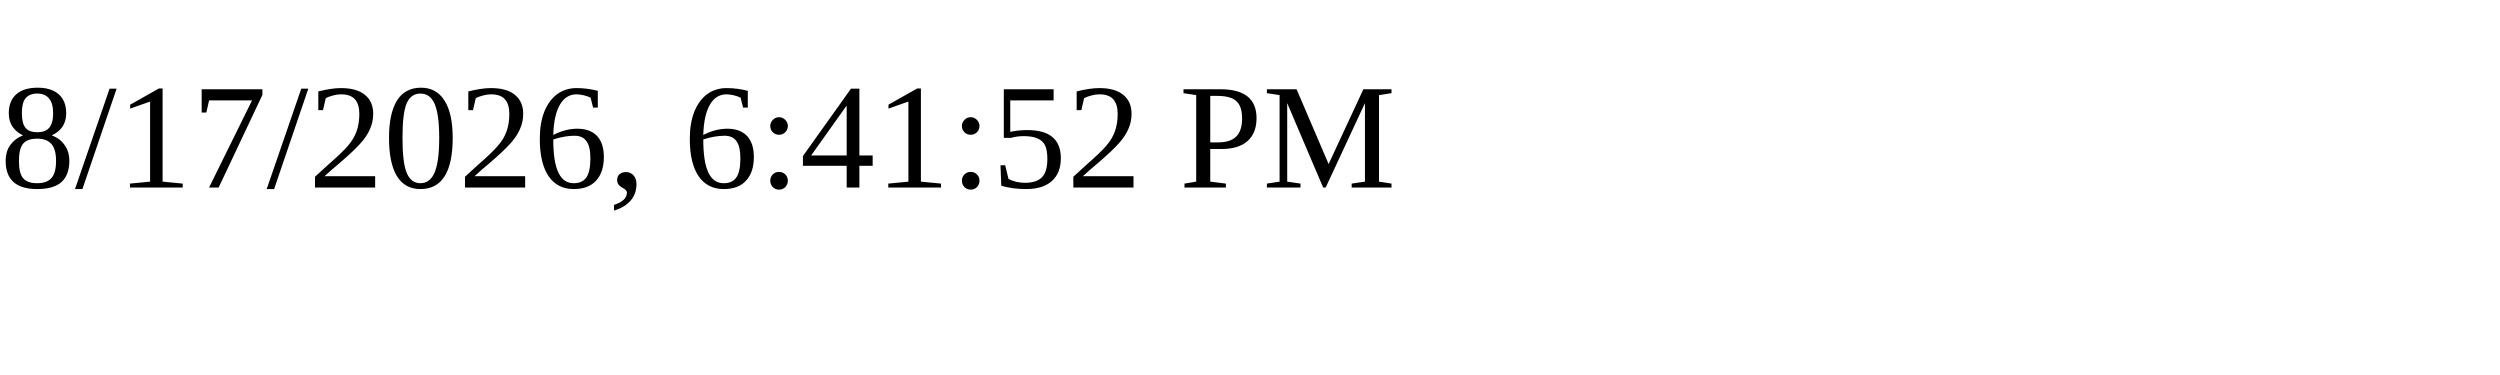
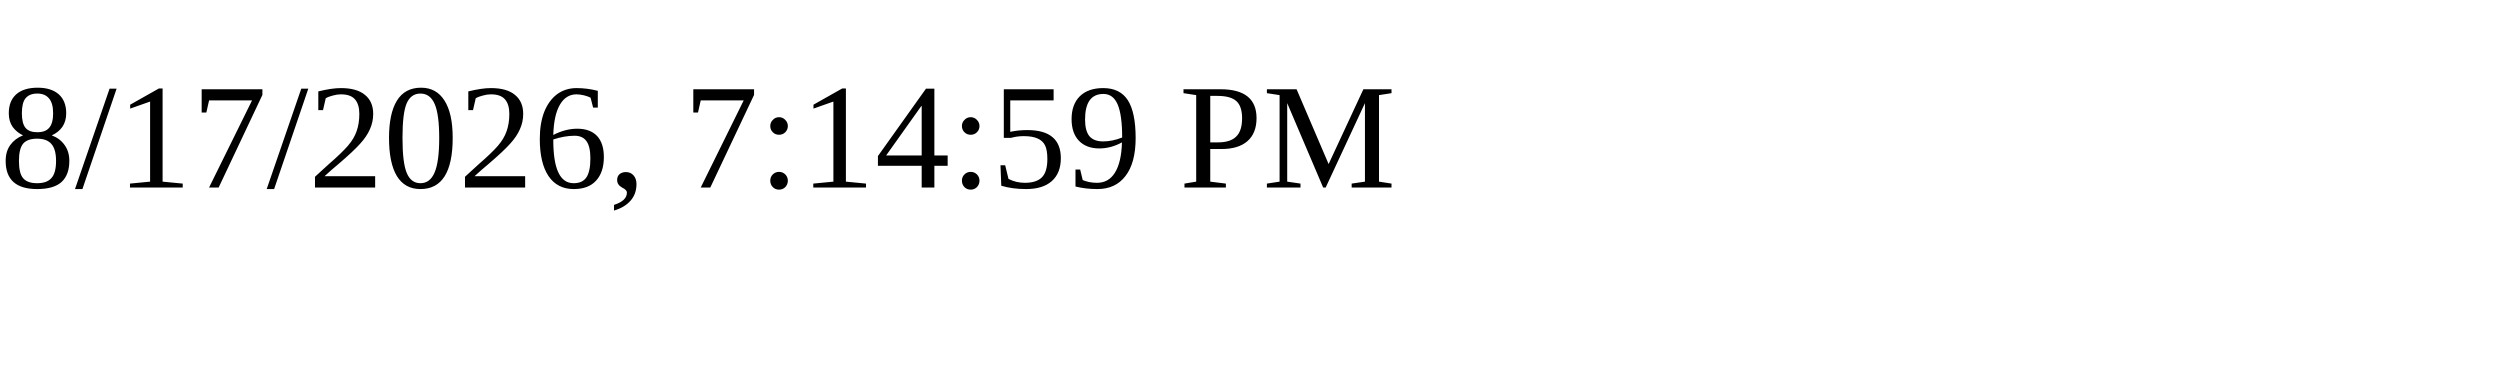
<svg xmlns="http://www.w3.org/2000/svg" height="30" width="200">
-   <text x="0" y="15">8/17/2026, 6:41:52 PM</text>
+   <text x="0" y="15">8/17/2026, 7:14:59 PM</text>
</svg>
